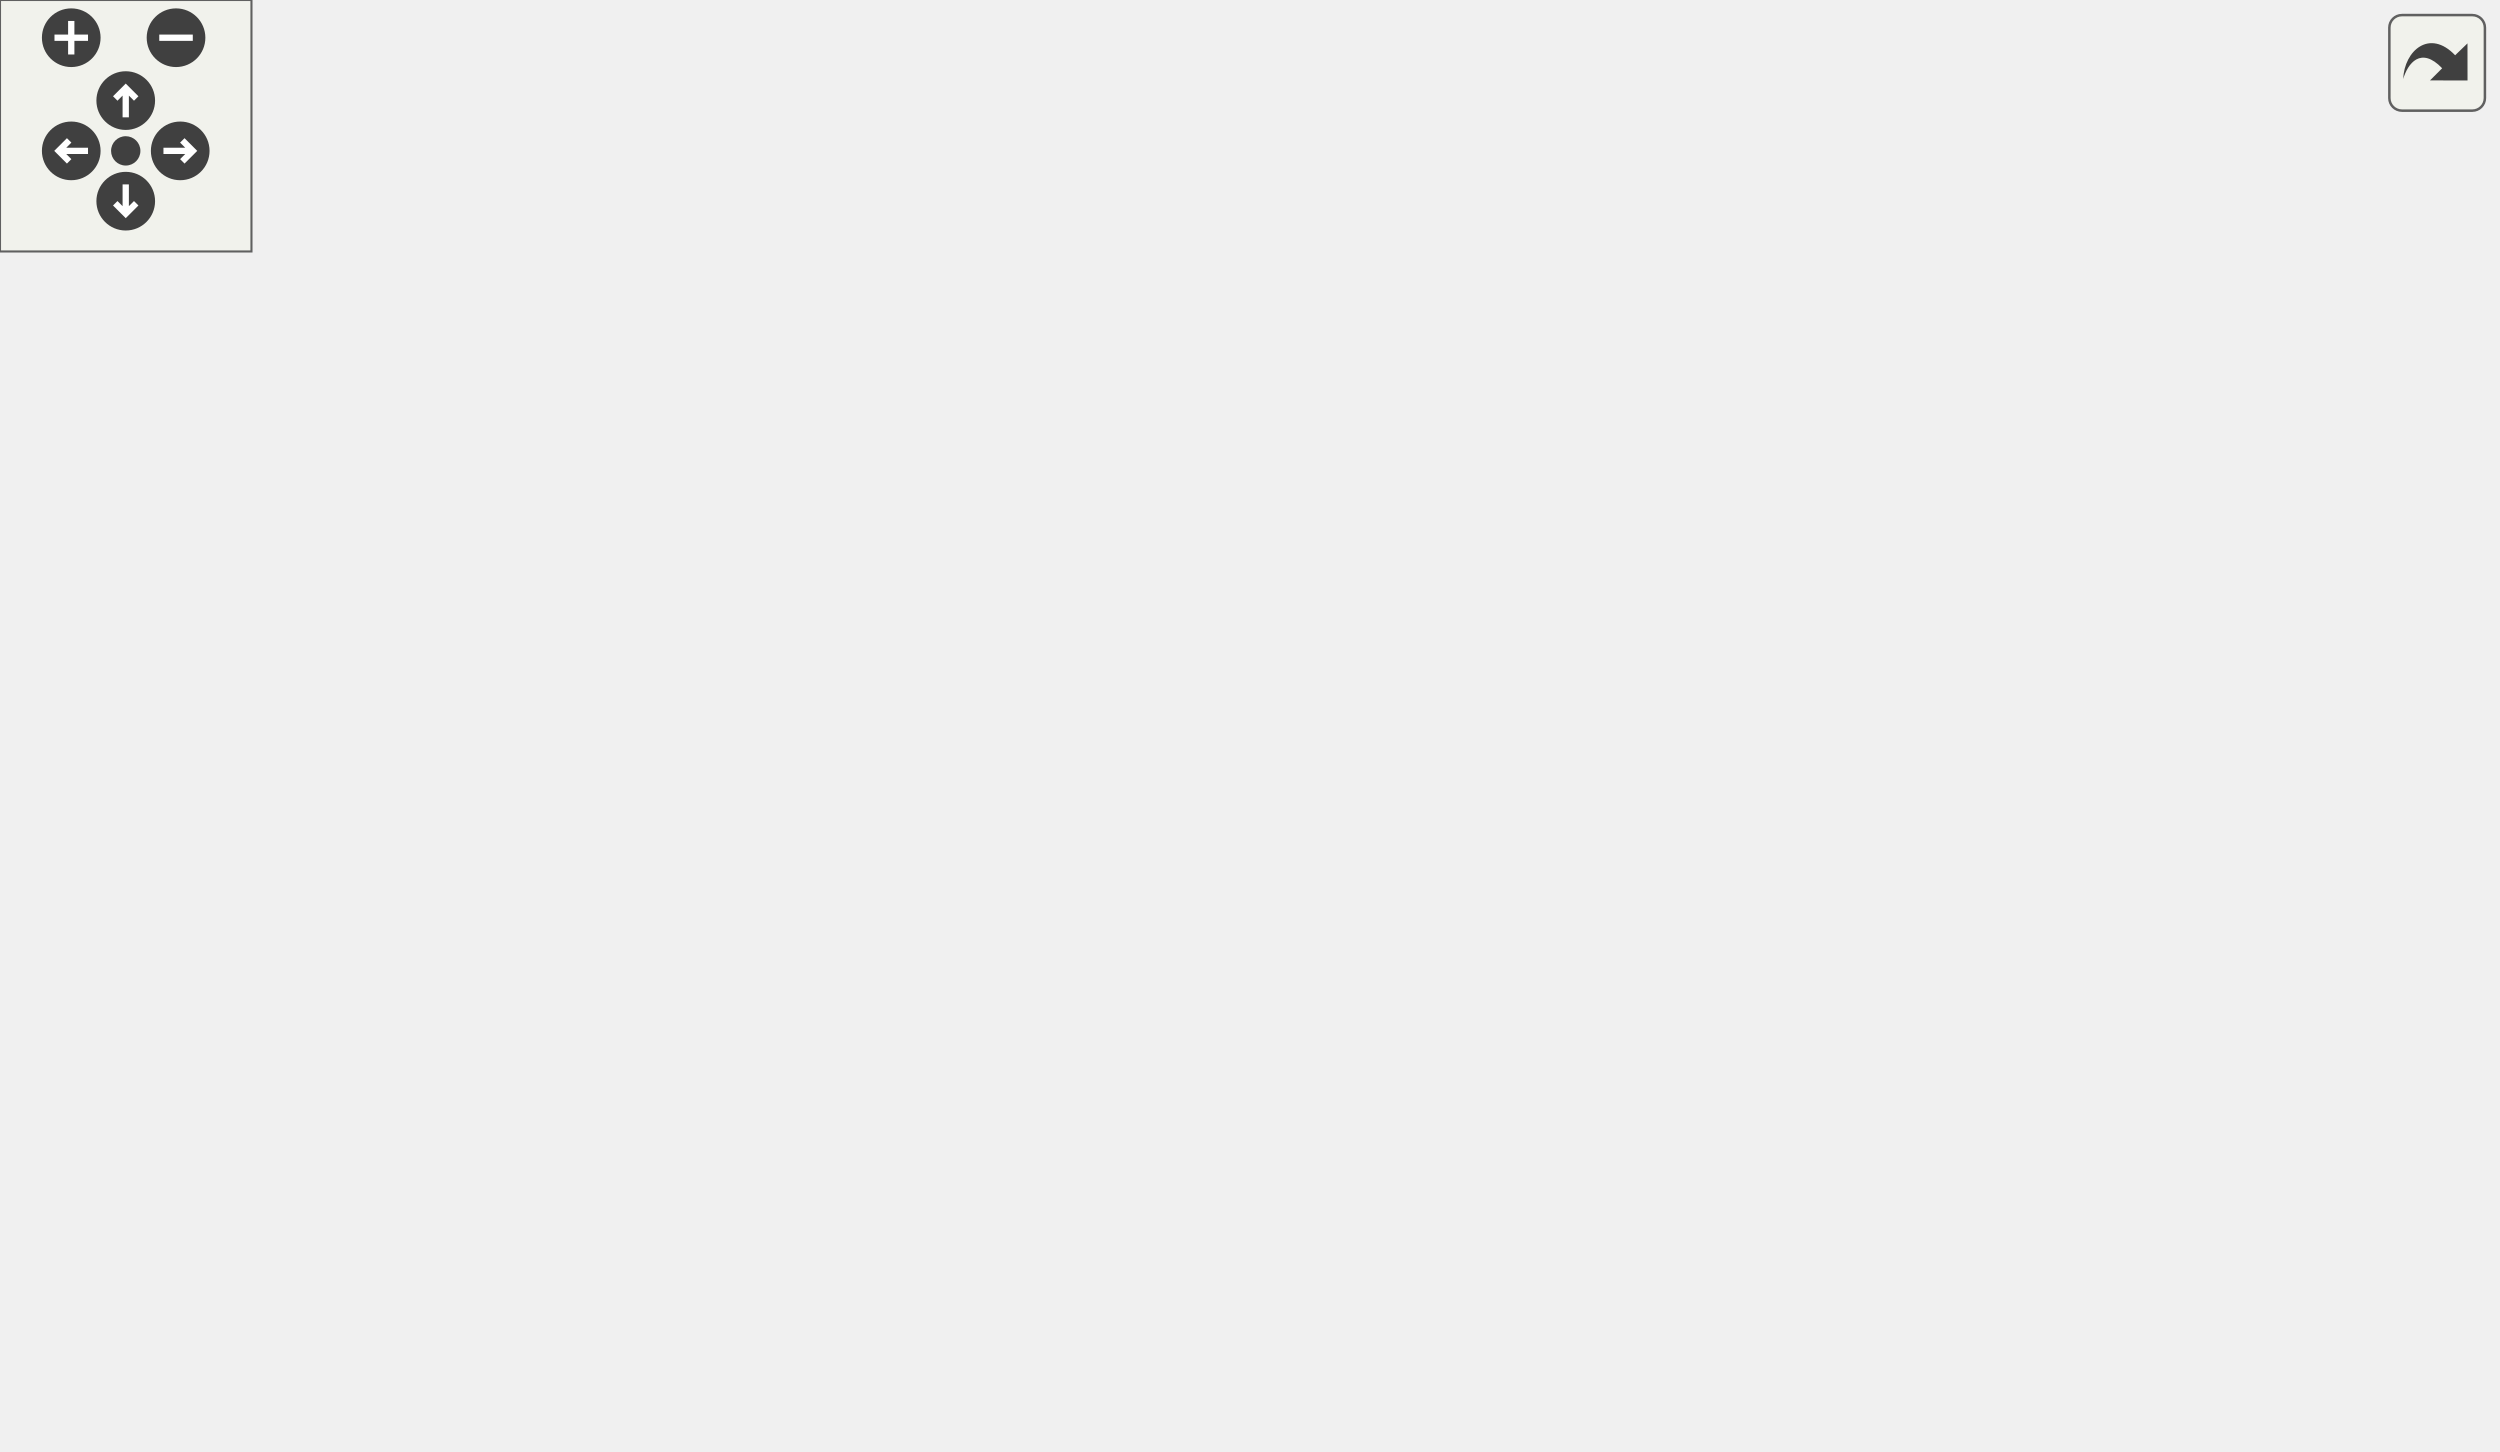
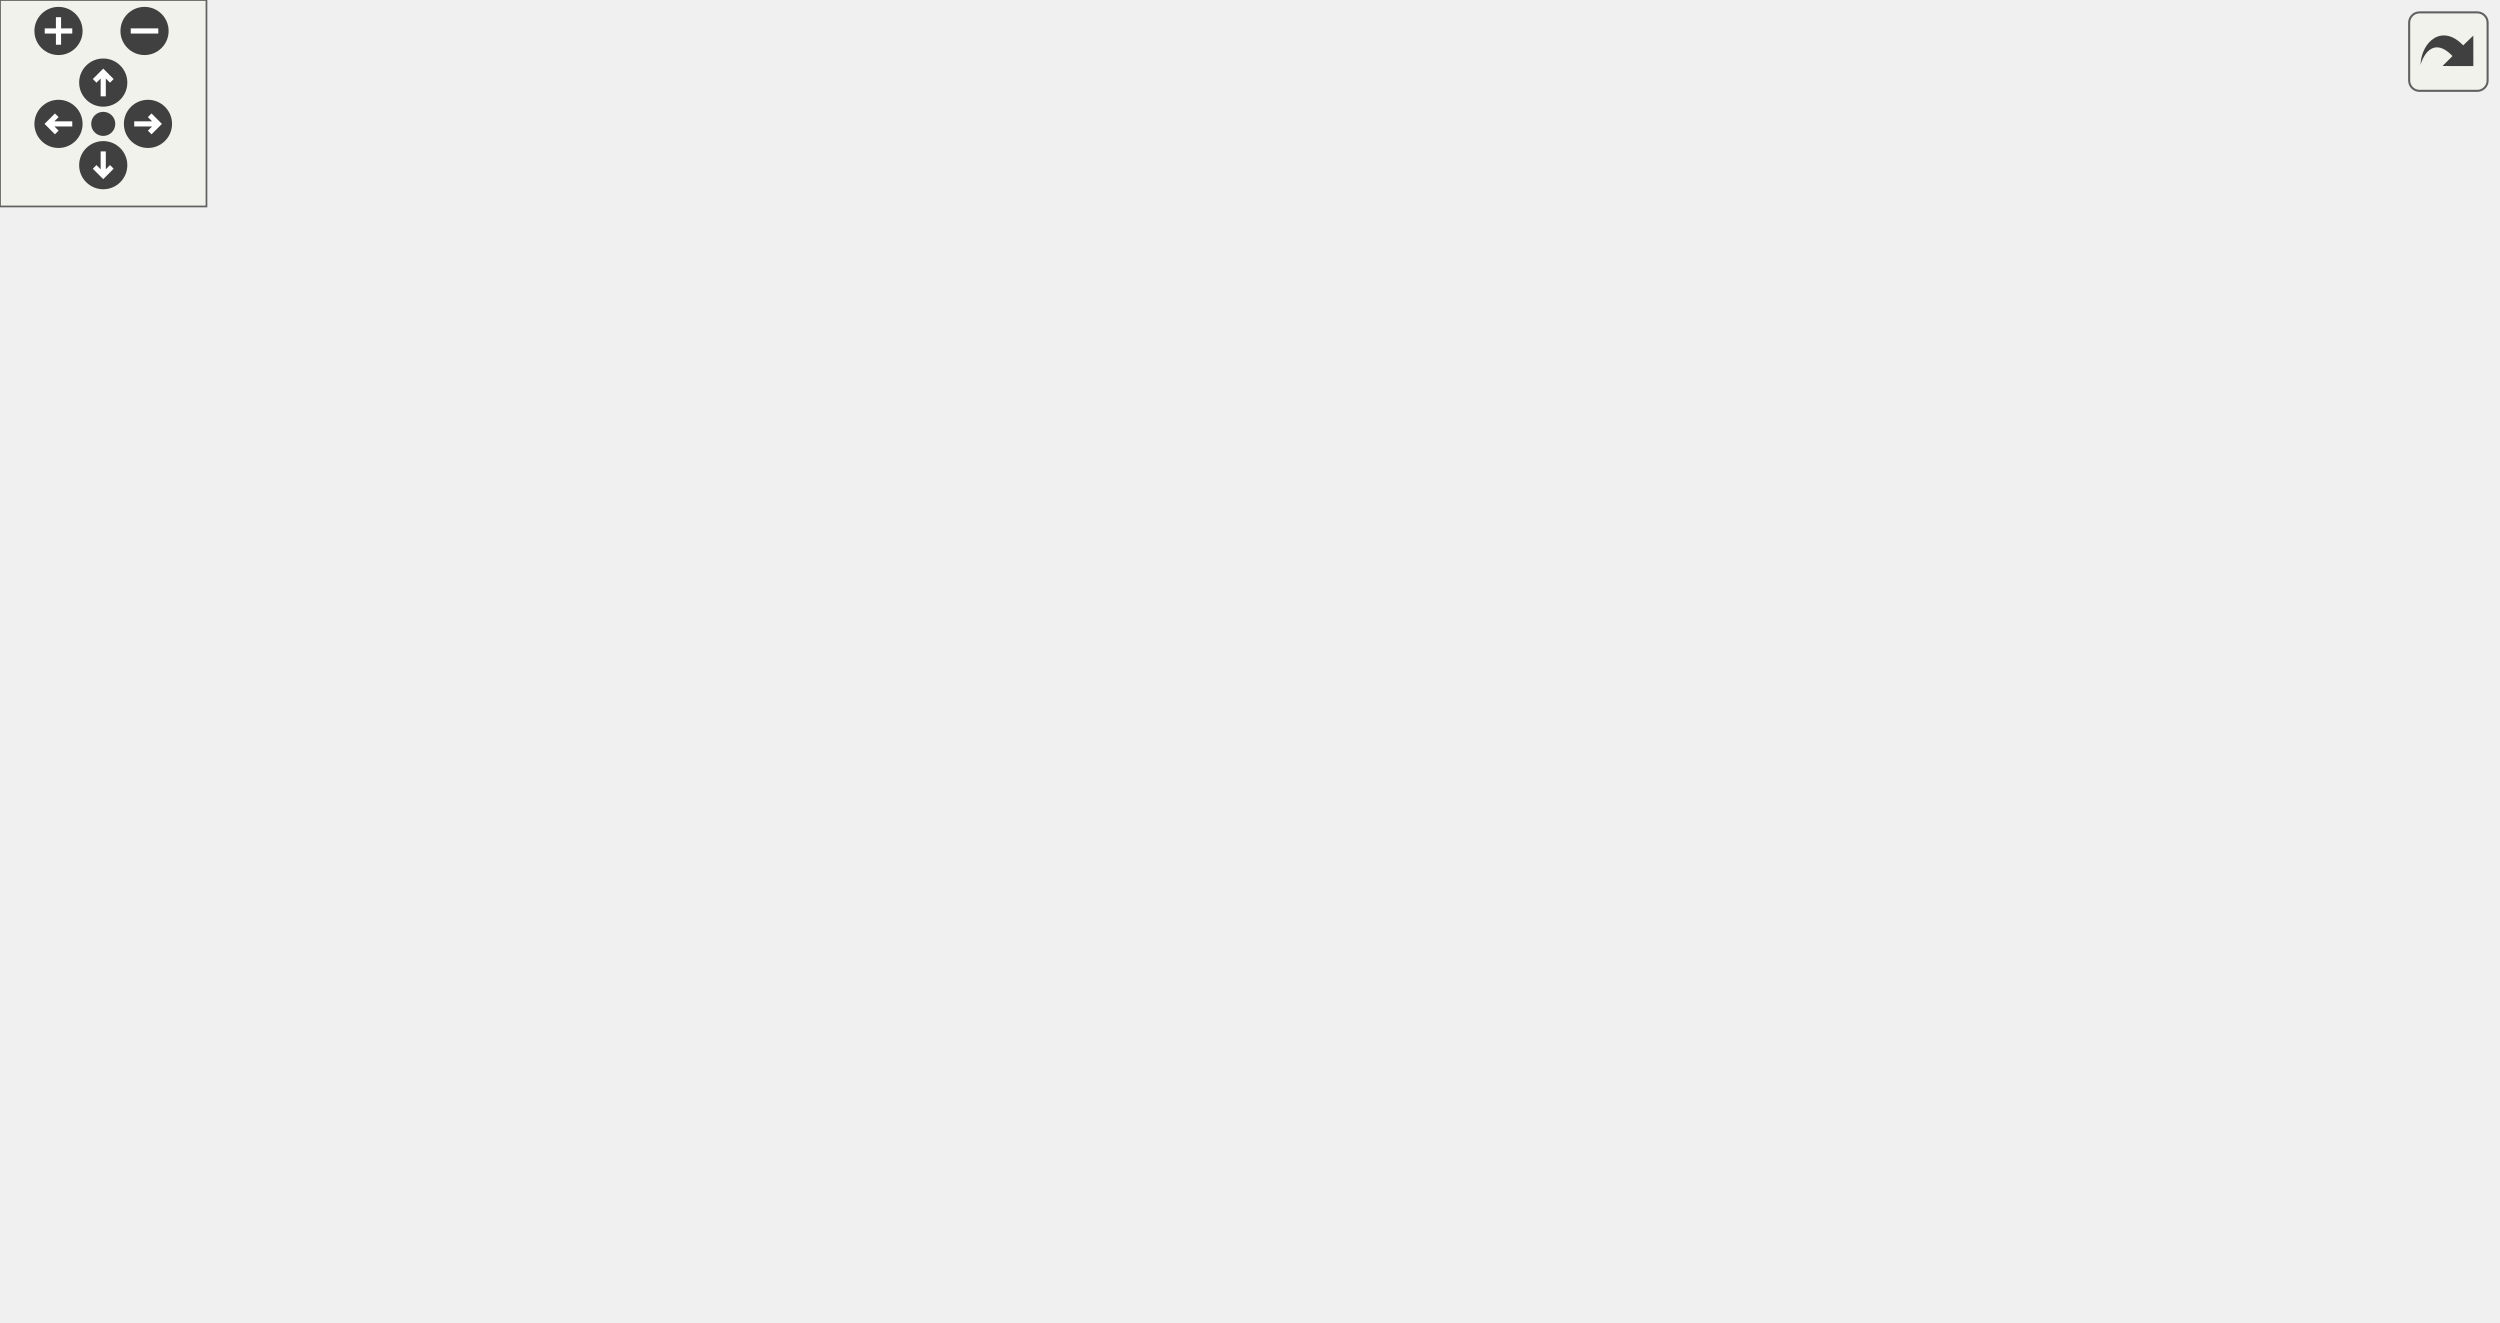
<svg xmlns="http://www.w3.org/2000/svg" xmlns:xlink="http://www.w3.org/1999/xlink" id="main" version="1.1" xml:space="preserve">
  <style type="text/css">
.edge:hover path { stroke: red; }
.edge:hover polygon { stroke: red; fill: red; }
</style>
  <defs>
    <circle id="rim" cx="0" cy="0" r="7" />
    <circle id="rim2" cx="0" cy="0" r="3.5" />
    <g id="zoomPlus">
      <use xlink:href="#rim" fill="#404040">
        <set attributeName="fill" to="#808080" begin="zoomplus.mouseover" end="zoomplus.mouseout" />
      </use>
      <path d="M-4,0h8M0,-4v8" fill="none" stroke="white" stroke-width="1.5" pointer-events="none" />
    </g>
    <g id="zoomMin">
      <use xlink:href="#rim" fill="#404040">
        <set attributeName="fill" to="#808080" begin="zoomminus.mouseover" end="zoomminus.mouseout" />
      </use>
      <path d="M-4,0h8" fill="none" stroke="white" stroke-width="1.5" pointer-events="none" />
    </g>
    <g id="dirArrow">
      <path fill="none" stroke="white" stroke-width="1.5" d="M0,-3.0v7 M-2.5,-0.5L0,-3.0L2.5,-0.5" />
    </g>
    <g id="resetDef">
      <use xlink:href="#rim2" fill="#404040">
        <set attributeName="fill" to="#808080" begin="reset.mouseover" end="reset.mouseout" />
      </use>
    </g>
  </defs>
  <svg id="graph" class="graph">
    <g id="viewport">
      <g id="node1" class="node">
        <polygon fill="#bfbfbf" stroke="black" points="0,-133.5 0,-152.5 122,-152.5 122,-133.5 0,-133.5" />
        <text text-anchor="middle" x="61" y="-140.5" font-family="Helvetica,sans-Serif" font-size="10.00">COMMON_COMMAND</text>
      </g>
      <g id="node2" class="node">
        <g id="a_node2">
          <a xlink:href="../../d2/d06/server_2command_2common_8qh.html#a5bd0a78f0037b83dc55a9c9c7ecb9848" target="_top" xlink:title="CommonCommand_timeout">
            <polygon fill="none" stroke="black" points="158.5,-133.5 158.5,-152.5 297.5,-152.5 297.5,-133.5 158.5,-133.5" />
            <text text-anchor="middle" x="228" y="-140.5" font-family="Helvetica,sans-Serif" font-size="10.00">CommonCommand_timeout</text>
          </a>
        </g>
      </g>
      <g id="edge1" class="edge">
        <path fill="none" stroke="midnightblue" d="M122.036,-143C130.513,-143 139.333,-143 148.098,-143" />
        <polygon fill="midnightblue" stroke="midnightblue" points="148.339,-146.5 158.339,-143 148.339,-139.5 148.339,-146.5" />
      </g>
      <g id="node3" class="node">
        <g id="a_node3">
          <a xlink:href="../../de/d55/server_2command_2common_8qc.html#a37f1c035bd3cc63c8ef7d58dd12958ee" target="_top" xlink:title="print_to">
            <polygon fill="none" stroke="black" points="365.5,-266.5 365.5,-285.5 414.5,-285.5 414.5,-266.5 365.5,-266.5" />
            <text text-anchor="middle" x="390" y="-273.5" font-family="Helvetica,sans-Serif" font-size="10.00">print_to</text>
          </a>
        </g>
      </g>
      <g id="edge2" class="edge">
        <path fill="none" stroke="midnightblue" d="M236.15,-152.675C251.836,-173.334 291.291,-222.291 334,-252 340.735,-256.685 348.531,-260.759 356.098,-264.154" />
        <polygon fill="midnightblue" stroke="midnightblue" points="354.888,-267.442 365.463,-268.086 357.598,-260.988 354.888,-267.442" />
      </g>
      <g id="node5" class="node">
        <g id="a_node5">
          <a xlink:href="../../d8/de2/menudefs_8qc.html#ad76dc2b2895cd23f21e008f12a686158" target="_top" xlink:title="strcat">
-             <polygon fill="none" stroke="black" points="518.5,-228.5 518.5,-247.5 559.5,-247.5 559.5,-228.5 518.5,-228.5" />
-             <text text-anchor="middle" x="539" y="-235.5" font-family="Helvetica,sans-Serif" font-size="10.00">strcat</text>
-           </a>
-         </g>
-       </g>
-       <g id="edge8" class="edge">
-         <path fill="none" stroke="midnightblue" d="M238.359,-152.549C255.526,-169.376 293.98,-203.95 334,-219 392.833,-241.125 467.645,-241.758 508.344,-240.028" />
-         <polygon fill="midnightblue" stroke="midnightblue" points="508.591,-243.52 518.402,-239.522 508.238,-236.529 508.591,-243.52" />
+             <polygon fill="none" stroke="black" points="658.5,-228.5 658.5,-247.5 699.5,-247.5 699.5,-228.5 658.5,-228.5" />
+             <text text-anchor="middle" x="679" y="-235.5" font-family="Helvetica,sans-Serif" font-size="10.00">strcat</text>
+           </a>
+         </g>
+       </g>
+       <g id="edge11" class="edge">
+         <path fill="none" stroke="midnightblue" d="M238.303,-152.7C255.384,-169.766 293.704,-204.707 334,-219 444.347,-258.14 587.07,-248.533 648.14,-241.842" />
+         <polygon fill="midnightblue" stroke="midnightblue" points="648.699,-245.301 658.233,-240.68 647.898,-238.347 648.699,-245.301" />
      </g>
      <g id="node6" class="node">
        <g id="a_node6">
          <a xlink:href="../../d8/de2/menudefs_8qc.html#a687c7bf27ba894ccc52063de9fa79a38" target="_top" xlink:title="bprint">
            <polygon fill="none" stroke="black" points="369.5,-190.5 369.5,-209.5 410.5,-209.5 410.5,-190.5 369.5,-190.5" />
            <text text-anchor="middle" x="390" y="-197.5" font-family="Helvetica,sans-Serif" font-size="10.00">bprint</text>
          </a>
        </g>
      </g>
      <g id="edge5" class="edge">
        <path fill="none" stroke="midnightblue" d="M255.284,-152.633C276.5,-160.379 307.133,-171.498 334,-181 342.329,-183.945 351.385,-187.096 359.699,-189.967" />
        <polygon fill="midnightblue" stroke="midnightblue" points="358.781,-193.352 369.375,-193.298 361.06,-186.733 358.781,-193.352" />
      </g>
      <g id="node7" class="node">
        <g id="a_node7">
          <a xlink:href="../../de/d55/server_2command_2common_8qc.html#af86ebd442e5bd6b2d6b51ce1276847b6" target="_top" xlink:title="GetCallerName">
            <polygon fill="none" stroke="black" points="348,-152.5 348,-171.5 432,-171.5 432,-152.5 348,-152.5" />
            <text text-anchor="middle" x="390" y="-159.5" font-family="Helvetica,sans-Serif" font-size="10.00">GetCallerName</text>
          </a>
        </g>
      </g>
      <g id="edge6" class="edge">
        <path fill="none" stroke="midnightblue" d="M297.783,-151.168C311.283,-152.771 325.218,-154.426 338.009,-155.945" />
        <polygon fill="midnightblue" stroke="midnightblue" points="337.648,-159.426 347.991,-157.13 338.473,-152.475 337.648,-159.426" />
      </g>
-       <g id="node9" class="node">
-         <g id="a_node9">
+       <g id="node11" class="node">
+         <g id="a_node11">
          <a xlink:href="../../d8/de2/menudefs_8qc.html#abbb0d86741e0056b6c04f7280c185d76" target="_top" xlink:title="ftos">
-             <polygon fill="none" stroke="black" points="522.5,-95.5 522.5,-114.5 555.5,-114.5 555.5,-95.5 522.5,-95.5" />
-             <text text-anchor="middle" x="539" y="-102.5" font-family="Helvetica,sans-Serif" font-size="10.00">ftos</text>
-           </a>
-         </g>
-       </g>
-       <g id="edge9" class="edge">
-         <path fill="none" stroke="midnightblue" d="M297.577,-134.567C365.394,-126.227 465.597,-113.904 512.296,-108.161" />
-         <polygon fill="midnightblue" stroke="midnightblue" points="512.954,-111.607 522.452,-106.912 512.099,-104.659 512.954,-111.607" />
-       </g>
-       <g id="node10" class="node">
-         <g id="a_node10">
+             <polygon fill="none" stroke="black" points="522.5,-105.5 522.5,-124.5 555.5,-124.5 555.5,-105.5 522.5,-105.5" />
+             <text text-anchor="middle" x="539" y="-112.5" font-family="Helvetica,sans-Serif" font-size="10.00">ftos</text>
+           </a>
+         </g>
+       </g>
+       <g id="edge12" class="edge">
+         <path fill="none" stroke="midnightblue" d="M297.577,-136.786C365.394,-130.641 465.597,-121.561 512.296,-117.329" />
+         <polygon fill="midnightblue" stroke="midnightblue" points="512.808,-120.797 522.452,-116.409 512.177,-113.826 512.808,-120.797" />
+       </g>
+       <g id="node12" class="node">
+         <g id="a_node12">
          <a xlink:href="../../d8/de2/menudefs_8qc.html#a60338c2153150633178af678cf3ca57c" target="_top" xlink:title="spawn">
            <polygon fill="none" stroke="black" points="367.5,-76.5 367.5,-95.5 412.5,-95.5 412.5,-76.5 367.5,-76.5" />
            <text text-anchor="middle" x="390" y="-83.5" font-family="Helvetica,sans-Serif" font-size="10.00">spawn</text>
          </a>
        </g>
      </g>
-       <g id="edge10" class="edge">
+       <g id="edge13" class="edge">
        <path fill="none" stroke="midnightblue" d="M255.78,-133.459C283.914,-123.437 328.119,-107.689 357.808,-97.112" />
        <polygon fill="midnightblue" stroke="midnightblue" points="359.031,-100.392 367.276,-93.739 356.681,-93.798 359.031,-100.392" />
      </g>
-       <g id="node11" class="node">
-         <g id="a_node11">
+       <g id="node13" class="node">
+         <g id="a_node13">
          <a xlink:href="../../de/d55/server_2command_2common_8qc.html#ac7104d984d785345c382c2a3082959c7" target="_top" xlink:title="timeout_handler_think">
            <polygon fill="none" stroke="black" points="334,-38.5 334,-57.5 446,-57.5 446,-38.5 334,-38.5" />
            <text text-anchor="middle" x="390" y="-45.5" font-family="Helvetica,sans-Serif" font-size="10.00">timeout_handler_think</text>
          </a>
        </g>
      </g>
-       <g id="edge11" class="edge">
+       <g id="edge14" class="edge">
        <path fill="none" stroke="midnightblue" d="M239.929,-133.392C258.263,-117.681 296.866,-86.312 334,-67 338.042,-64.898 342.366,-62.947 346.748,-61.159" />
        <polygon fill="midnightblue" stroke="midnightblue" points="348.242,-64.335 356.346,-57.51 345.755,-57.792 348.242,-64.335" />
      </g>
-       <g id="node14" class="node">
-         <g id="a_node14">
+       <g id="node16" class="node">
+         <g id="a_node16">
          <a xlink:href="../../de/d55/server_2command_2common_8qc.html#a4114b4f1cf89f05bc62cba74db4401f6" target="_top" xlink:title="GetCommandPrefix">
            <polygon fill="none" stroke="black" points="338.5,-0.5 338.5,-19.5 441.5,-19.5 441.5,-0.5 338.5,-0.5" />
            <text text-anchor="middle" x="390" y="-7.5" font-family="Helvetica,sans-Serif" font-size="10.00">GetCommandPrefix</text>
          </a>
        </g>
      </g>
-       <g id="edge15" class="edge">
+       <g id="edge18" class="edge">
        <path fill="none" stroke="midnightblue" d="M235.411,-133.252C250.214,-111.474 288.972,-58.471 334,-29 336.964,-27.06 340.147,-25.295 343.435,-23.694" />
        <polygon fill="midnightblue" stroke="midnightblue" points="345.094,-26.79 352.88,-19.604 342.312,-20.366 345.094,-26.79" />
      </g>
      <g id="node4" class="node">
        <g id="a_node4">
          <a xlink:href="../../d8/de2/menudefs_8qc.html#a4ae54ed78d55acc008e6fcf8c72e779f" target="_top" xlink:title="sprint">
-             <polygon fill="none" stroke="black" points="518.5,-266.5 518.5,-285.5 559.5,-285.5 559.5,-266.5 518.5,-266.5" />
-             <text text-anchor="middle" x="539" y="-273.5" font-family="Helvetica,sans-Serif" font-size="10.00">sprint</text>
+             <polygon fill="none" stroke="black" points="518.5,-304.5 518.5,-323.5 559.5,-323.5 559.5,-304.5 518.5,-304.5" />
+             <text text-anchor="middle" x="539" y="-311.5" font-family="Helvetica,sans-Serif" font-size="10.00">sprint</text>
          </a>
        </g>
      </g>
      <g id="edge3" class="edge">
-         <path fill="none" stroke="midnightblue" d="M414.618,-276C439.982,-276 480.35,-276 507.957,-276" />
-         <polygon fill="midnightblue" stroke="midnightblue" points="508.211,-279.5 518.211,-276 508.211,-272.5 508.211,-279.5" />
+         <path fill="none" stroke="midnightblue" d="M414.618,-282.105C440.094,-288.691 480.708,-299.19 508.322,-306.328" />
+         <polygon fill="midnightblue" stroke="midnightblue" points="507.653,-309.77 518.211,-308.884 509.405,-302.993 507.653,-309.77" />
      </g>
      <g id="edge4" class="edge">
-         <path fill="none" stroke="midnightblue" d="M414.618,-269.895C440.094,-263.309 480.708,-252.81 508.322,-245.672" />
-         <polygon fill="midnightblue" stroke="midnightblue" points="509.405,-249.007 518.211,-243.116 507.653,-242.23 509.405,-249.007" />
+         <path fill="none" stroke="midnightblue" d="M414.727,-273.631C452.966,-269.722 530.561,-261.41 596,-252 613.422,-249.495 632.841,-246.202 648.406,-243.439" />
+         <polygon fill="midnightblue" stroke="midnightblue" points="649.271,-246.84 658.495,-241.627 648.034,-239.95 649.271,-246.84" />
      </g>
      <g id="node8" class="node">
        <g id="a_node8">
+           <a xlink:href="../../dc/d98/client_2miscfunctions_8qc.html#a7818c3bb6c4bd63ffb9cf8ad1e23f8fe" target="_top" xlink:title="playername">
+             <polygon fill="none" stroke="black" points="505.5,-190.5 505.5,-209.5 572.5,-209.5 572.5,-190.5 505.5,-190.5" />
+             <text text-anchor="middle" x="539" y="-197.5" font-family="Helvetica,sans-Serif" font-size="10.00">playername</text>
+           </a>
+         </g>
+       </g>
+       <g id="edge7" class="edge">
+         <path fill="none" stroke="midnightblue" d="M428.094,-171.589C448.653,-176.904 474.297,-183.532 495.641,-189.05" />
+         <polygon fill="midnightblue" stroke="midnightblue" points="494.864,-192.464 505.422,-191.578 496.616,-185.687 494.864,-192.464" />
+       </g>
+       <g id="node10" class="node">
+         <g id="a_node10">
          <a xlink:href="../../dc/dc6/server_2miscfunctions_8qc.html#a4e69debd65c39578e6ce4356e7354839" target="_top" xlink:title="admin_name">
            <polygon fill="none" stroke="black" points="503,-152.5 503,-171.5 575,-171.5 575,-152.5 503,-152.5" />
            <text text-anchor="middle" x="539" y="-159.5" font-family="Helvetica,sans-Serif" font-size="10.00">admin_name</text>
          </a>
        </g>
      </g>
-       <g id="edge7" class="edge">
+       <g id="edge10" class="edge">
        <path fill="none" stroke="midnightblue" d="M432.339,-162C451.198,-162 473.577,-162 492.873,-162" />
        <polygon fill="midnightblue" stroke="midnightblue" points="492.94,-165.5 502.94,-162 492.94,-158.5 492.94,-165.5" />
      </g>
-       <g id="edge13" class="edge">
-         <path fill="none" stroke="midnightblue" d="M419.661,-57.543C428.176,-60.474 437.498,-63.779 446,-67 468.907,-75.679 494.653,-86.397 513.071,-94.236" />
-         <polygon fill="midnightblue" stroke="midnightblue" points="511.914,-97.547 522.485,-98.263 514.667,-91.112 511.914,-97.547" />
-       </g>
-       <g id="node12" class="node">
-         <g id="a_node12">
+       <g id="edge8" class="edge">
+         <path fill="none" stroke="midnightblue" d="M572.704,-209.005C595.686,-215.334 626.177,-223.73 648.431,-229.858" />
+         <polygon fill="midnightblue" stroke="midnightblue" points="647.752,-233.301 658.322,-232.581 649.61,-226.552 647.752,-233.301" />
+       </g>
+       <g id="node9" class="node">
+         <g id="a_node9">
+           <a xlink:href="../../db/d07/teams_8qh.html#a8d03f41980a641a39e8cdafc391b4a53" target="_top" xlink:title="Team_ColorCode">
+             <polygon fill="none" stroke="black" points="632.5,-190.5 632.5,-209.5 725.5,-209.5 725.5,-190.5 632.5,-190.5" />
+             <text text-anchor="middle" x="679" y="-197.5" font-family="Helvetica,sans-Serif" font-size="10.00">Team_ColorCode</text>
+           </a>
+         </g>
+       </g>
+       <g id="edge9" class="edge">
+         <path fill="none" stroke="midnightblue" d="M572.704,-200C587.489,-200 605.382,-200 622.191,-200" />
+         <polygon fill="midnightblue" stroke="midnightblue" points="622.479,-203.5 632.479,-200 622.479,-196.5 622.479,-203.5" />
+       </g>
+       <g id="edge16" class="edge">
+         <path fill="none" stroke="midnightblue" d="M421.291,-57.535C429.412,-60.342 438.122,-63.584 446,-67 462.599,-74.197 465.967,-77.618 482,-86 492.188,-91.326 503.439,-97.162 513.168,-102.193" />
+         <polygon fill="midnightblue" stroke="midnightblue" points="511.802,-105.427 522.293,-106.907 515.015,-99.208 511.802,-105.427" />
+       </g>
+       <g id="node14" class="node">
+         <g id="a_node14">
          <a xlink:href="../../d8/de2/menudefs_8qc.html#a0b350379da8a7002dee40a3598bf33c3" target="_top" xlink:title="cvar_set">
-             <polygon fill="none" stroke="black" points="512,-47.5 512,-66.5 566,-66.5 566,-47.5 512,-47.5" />
-             <text text-anchor="middle" x="539" y="-54.5" font-family="Helvetica,sans-Serif" font-size="10.00">cvar_set</text>
-           </a>
-         </g>
-       </g>
-       <g id="edge12" class="edge">
-         <path fill="none" stroke="midnightblue" d="M446.156,-51.377C464.601,-52.506 484.692,-53.736 501.367,-54.757" />
-         <polygon fill="midnightblue" stroke="midnightblue" points="501.585,-58.277 511.78,-55.395 502.013,-51.29 501.585,-58.277" />
-       </g>
-       <g id="node13" class="node">
-         <g id="a_node13">
+             <polygon fill="none" stroke="black" points="512,-57.5 512,-76.5 566,-76.5 566,-57.5 512,-57.5" />
+             <text text-anchor="middle" x="539" y="-64.5" font-family="Helvetica,sans-Serif" font-size="10.00">cvar_set</text>
+           </a>
+         </g>
+       </g>
+       <g id="edge15" class="edge">
+         <path fill="none" stroke="midnightblue" d="M446.156,-55.129C464.776,-57.536 485.075,-60.159 501.843,-62.327" />
+         <polygon fill="midnightblue" stroke="midnightblue" points="501.414,-65.8 511.78,-63.611 502.311,-58.858 501.414,-65.8" />
+       </g>
+       <g id="node15" class="node">
+         <g id="a_node15">
          <a xlink:href="../../de/d55/server_2command_2common_8qc.html#a38efff6806e0a8dda7e9daed9ef3debf" target="_top" xlink:title="timeout_handler_reset">
-             <polygon fill="none" stroke="black" points="482.5,-9.5 482.5,-28.5 595.5,-28.5 595.5,-9.5 482.5,-9.5" />
-             <text text-anchor="middle" x="539" y="-16.5" font-family="Helvetica,sans-Serif" font-size="10.00">timeout_handler_reset</text>
-           </a>
-         </g>
-       </g>
-       <g id="edge14" class="edge">
-         <path fill="none" stroke="midnightblue" d="M439.541,-38.424C452.336,-35.9 466.276,-33.15 479.535,-30.534" />
-         <polygon fill="midnightblue" stroke="midnightblue" points="480.377,-33.935 489.51,-28.566 479.022,-27.068 480.377,-33.935" />
+             <polygon fill="none" stroke="black" points="482.5,-19.5 482.5,-38.5 595.5,-38.5 595.5,-19.5 482.5,-19.5" />
+             <text text-anchor="middle" x="539" y="-26.5" font-family="Helvetica,sans-Serif" font-size="10.00">timeout_handler_reset</text>
+           </a>
+         </g>
+       </g>
+       <g id="edge17" class="edge">
+         <path fill="none" stroke="midnightblue" d="M446.156,-40.871C454.588,-39.781 463.364,-38.647 472,-37.531" />
+         <polygon fill="midnightblue" stroke="midnightblue" points="472.577,-40.985 482.046,-36.232 471.679,-34.043 472.577,-40.985" />
      </g>
    </g>
  </svg>
  <g id="navigator" transform="translate(0 0)" fill="#404254">
    <rect fill="#f2f5e9" fill-opacity="0.5" stroke="#606060" stroke-width=".5" x="0" y="0" width="60" height="60" />
    <use id="zoomplus" xlink:href="#zoomPlus" x="17" y="9" />
    <use id="zoomminus" xlink:href="#zoomMin" x="42" y="9" />
    <use id="reset" xlink:href="#resetDef" x="30" y="36" />
    <g id="arrowUp" xlink:href="#dirArrow" transform="translate(30 24)">
      <use xlink:href="#rim" fill="#404040">
        <set attributeName="fill" to="#808080" begin="arrowUp.mouseover" end="arrowUp.mouseout" />
      </use>
      <path fill="none" stroke="white" stroke-width="1.5" d="M0,-3.0v7 M-2.5,-0.5L0,-3.0L2.5,-0.5" />
    </g>
    <g id="arrowRight" xlink:href="#dirArrow" transform="rotate(90) translate(36 -43)">
      <use xlink:href="#rim" fill="#404040">
        <set attributeName="fill" to="#808080" begin="arrowRight.mouseover" end="arrowRight.mouseout" />
      </use>
      <path fill="none" stroke="white" stroke-width="1.5" d="M0,-3.0v7 M-2.5,-0.5L0,-3.0L2.5,-0.5" />
    </g>
    <g id="arrowDown" xlink:href="#dirArrow" transform="rotate(180) translate(-30 -48)">
      <use xlink:href="#rim" fill="#404040">
        <set attributeName="fill" to="#808080" begin="arrowDown.mouseover" end="arrowDown.mouseout" />
      </use>
      <path fill="none" stroke="white" stroke-width="1.5" d="M0,-3.0v7 M-2.5,-0.5L0,-3.0L2.5,-0.5" />
    </g>
    <g id="arrowLeft" xlink:href="#dirArrow" transform="rotate(270) translate(-36 17)">
      <use xlink:href="#rim" fill="#404040">
        <set attributeName="fill" to="#808080" begin="arrowLeft.mouseover" end="arrowLeft.mouseout" />
      </use>
      <path fill="none" stroke="white" stroke-width="1.5" d="M0,-3.0v7 M-2.5,-0.5L0,-3.0L2.5,-0.5" />
    </g>
  </g>
  <svg viewBox="0 0 15 15" width="100%" height="30px" preserveAspectRatio="xMaxYMin meet">
    <g id="arrow_out" transform="scale(0.3 0.3)">
      <a xlink:href="server_2command_2common_8qh_aeb66fd9ff298b82d93e8f139d80463bc_cgraph_org.svg" target="_base">
        <rect id="button" ry="5" rx="5" y="6" x="6" height="38" width="38" fill="#f2f5e9" fill-opacity="0.5" stroke="#606060" stroke-width="1.0" />
        <path id="arrow" d="M 11.5,31.437 C 11.94,20.098 22.043,11.323 32.159,21.979 L 37.069,17.246 C 37.069,17.246 37.088,32 37.088,32 L 22.16,31.978 C 22.16,31.978 26.998,27.14 26.998,27.14 C 18.529,18.264 13.292,25.23 11.5,31.437 z" style="fill:#404040;" />
      </a>
    </g>
  </svg>
</svg>
